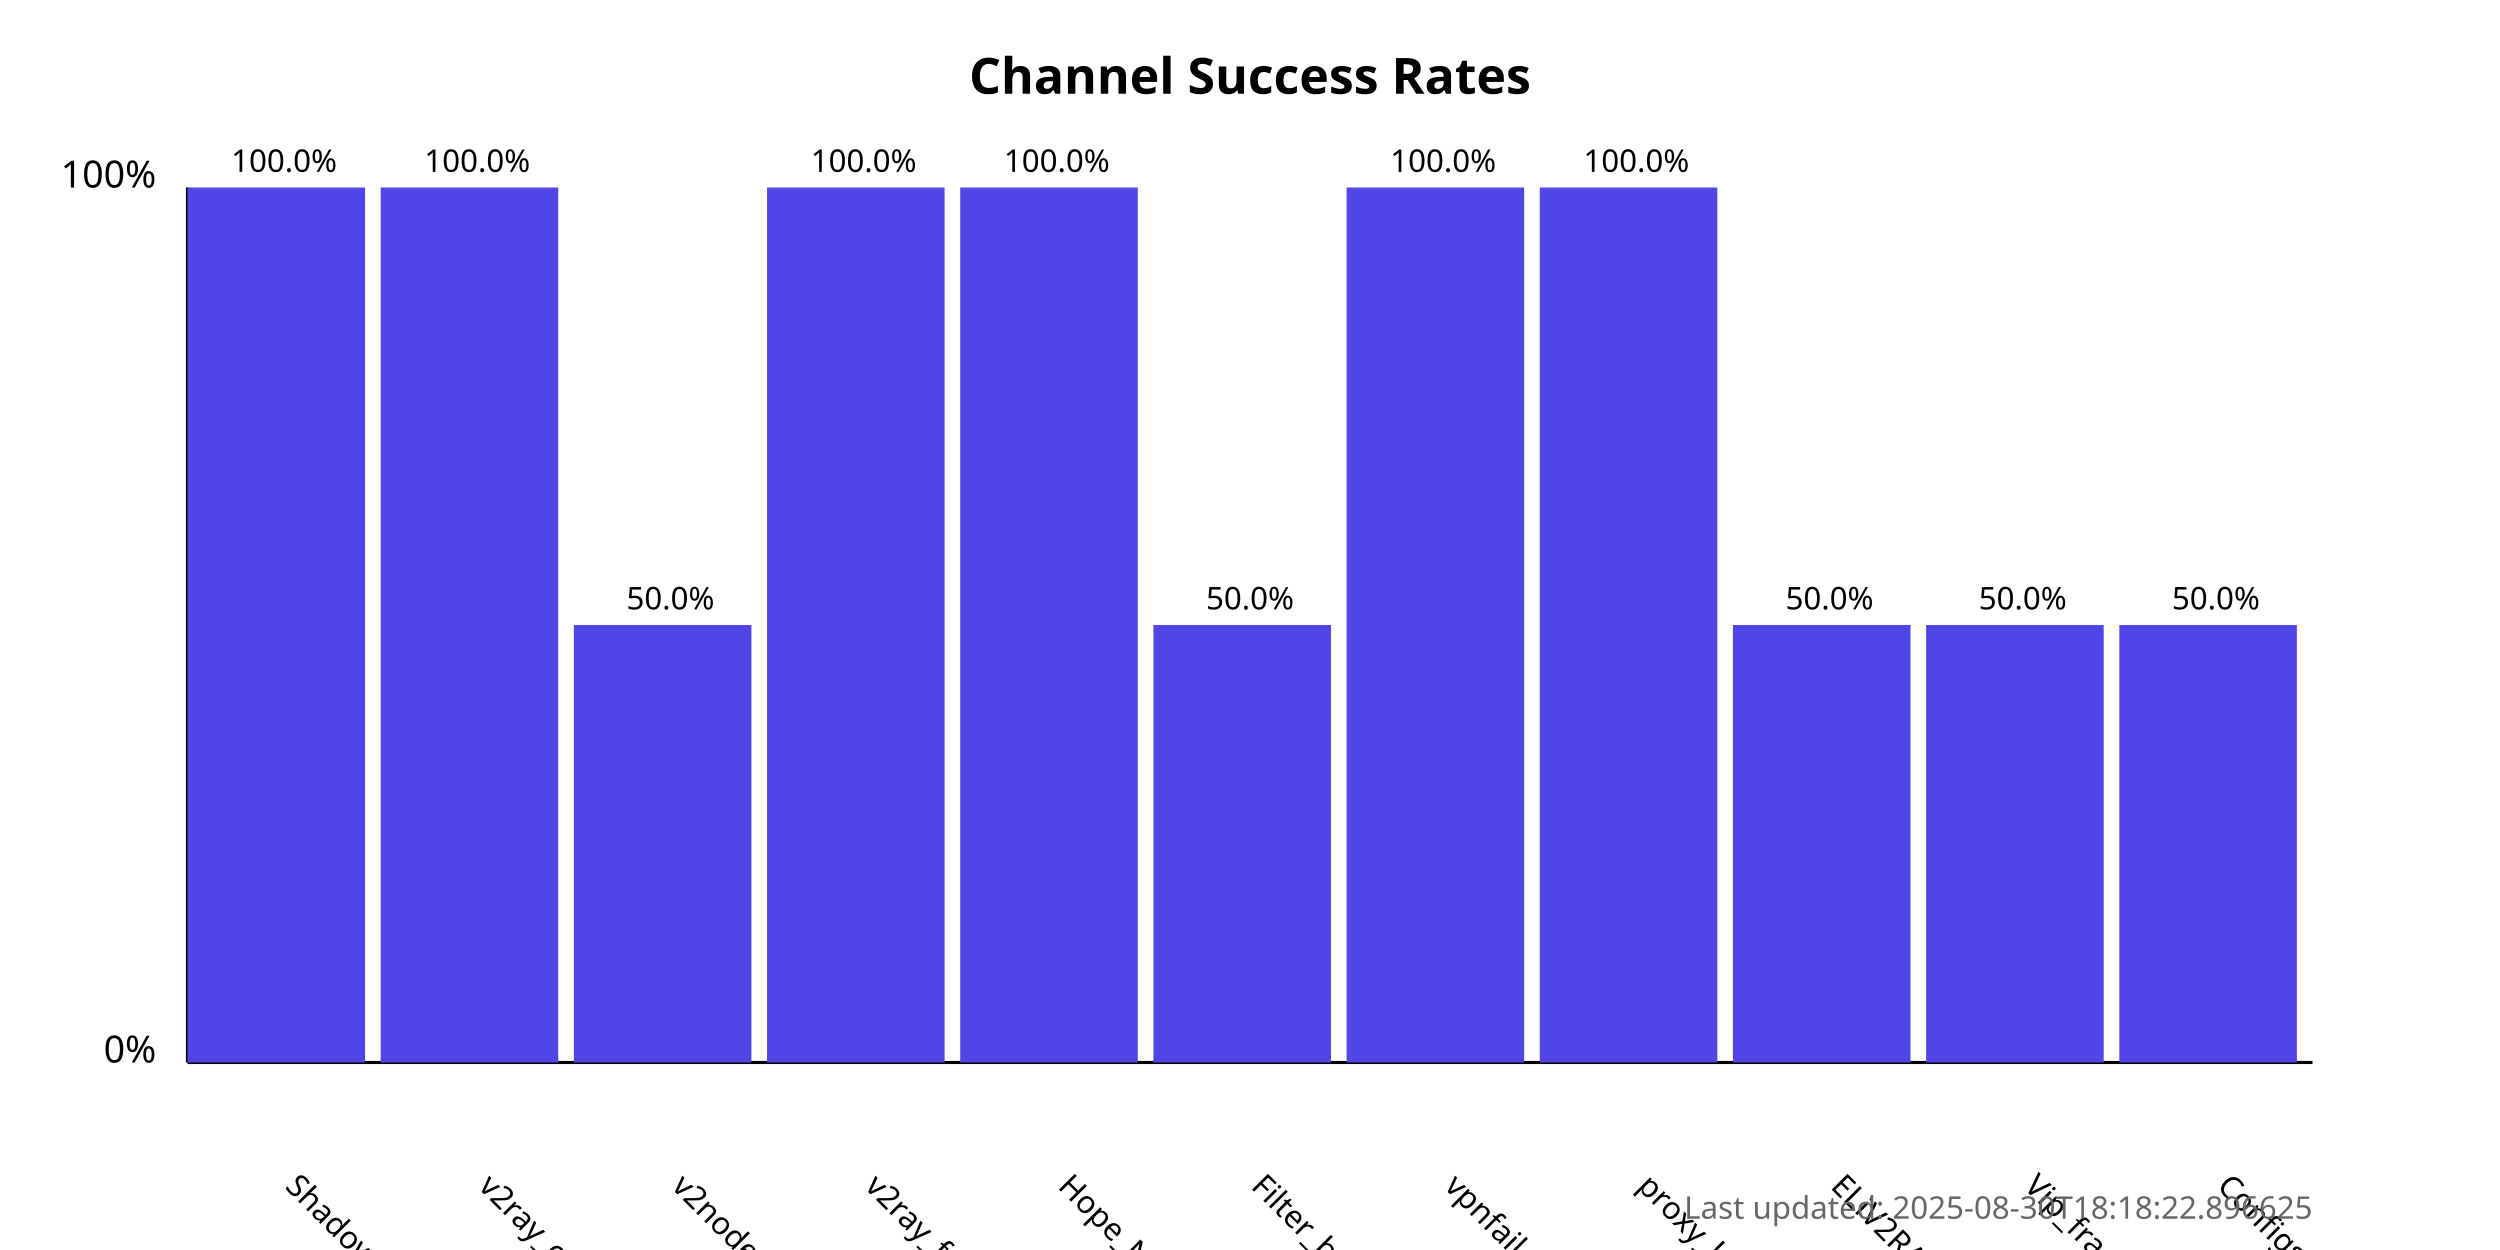
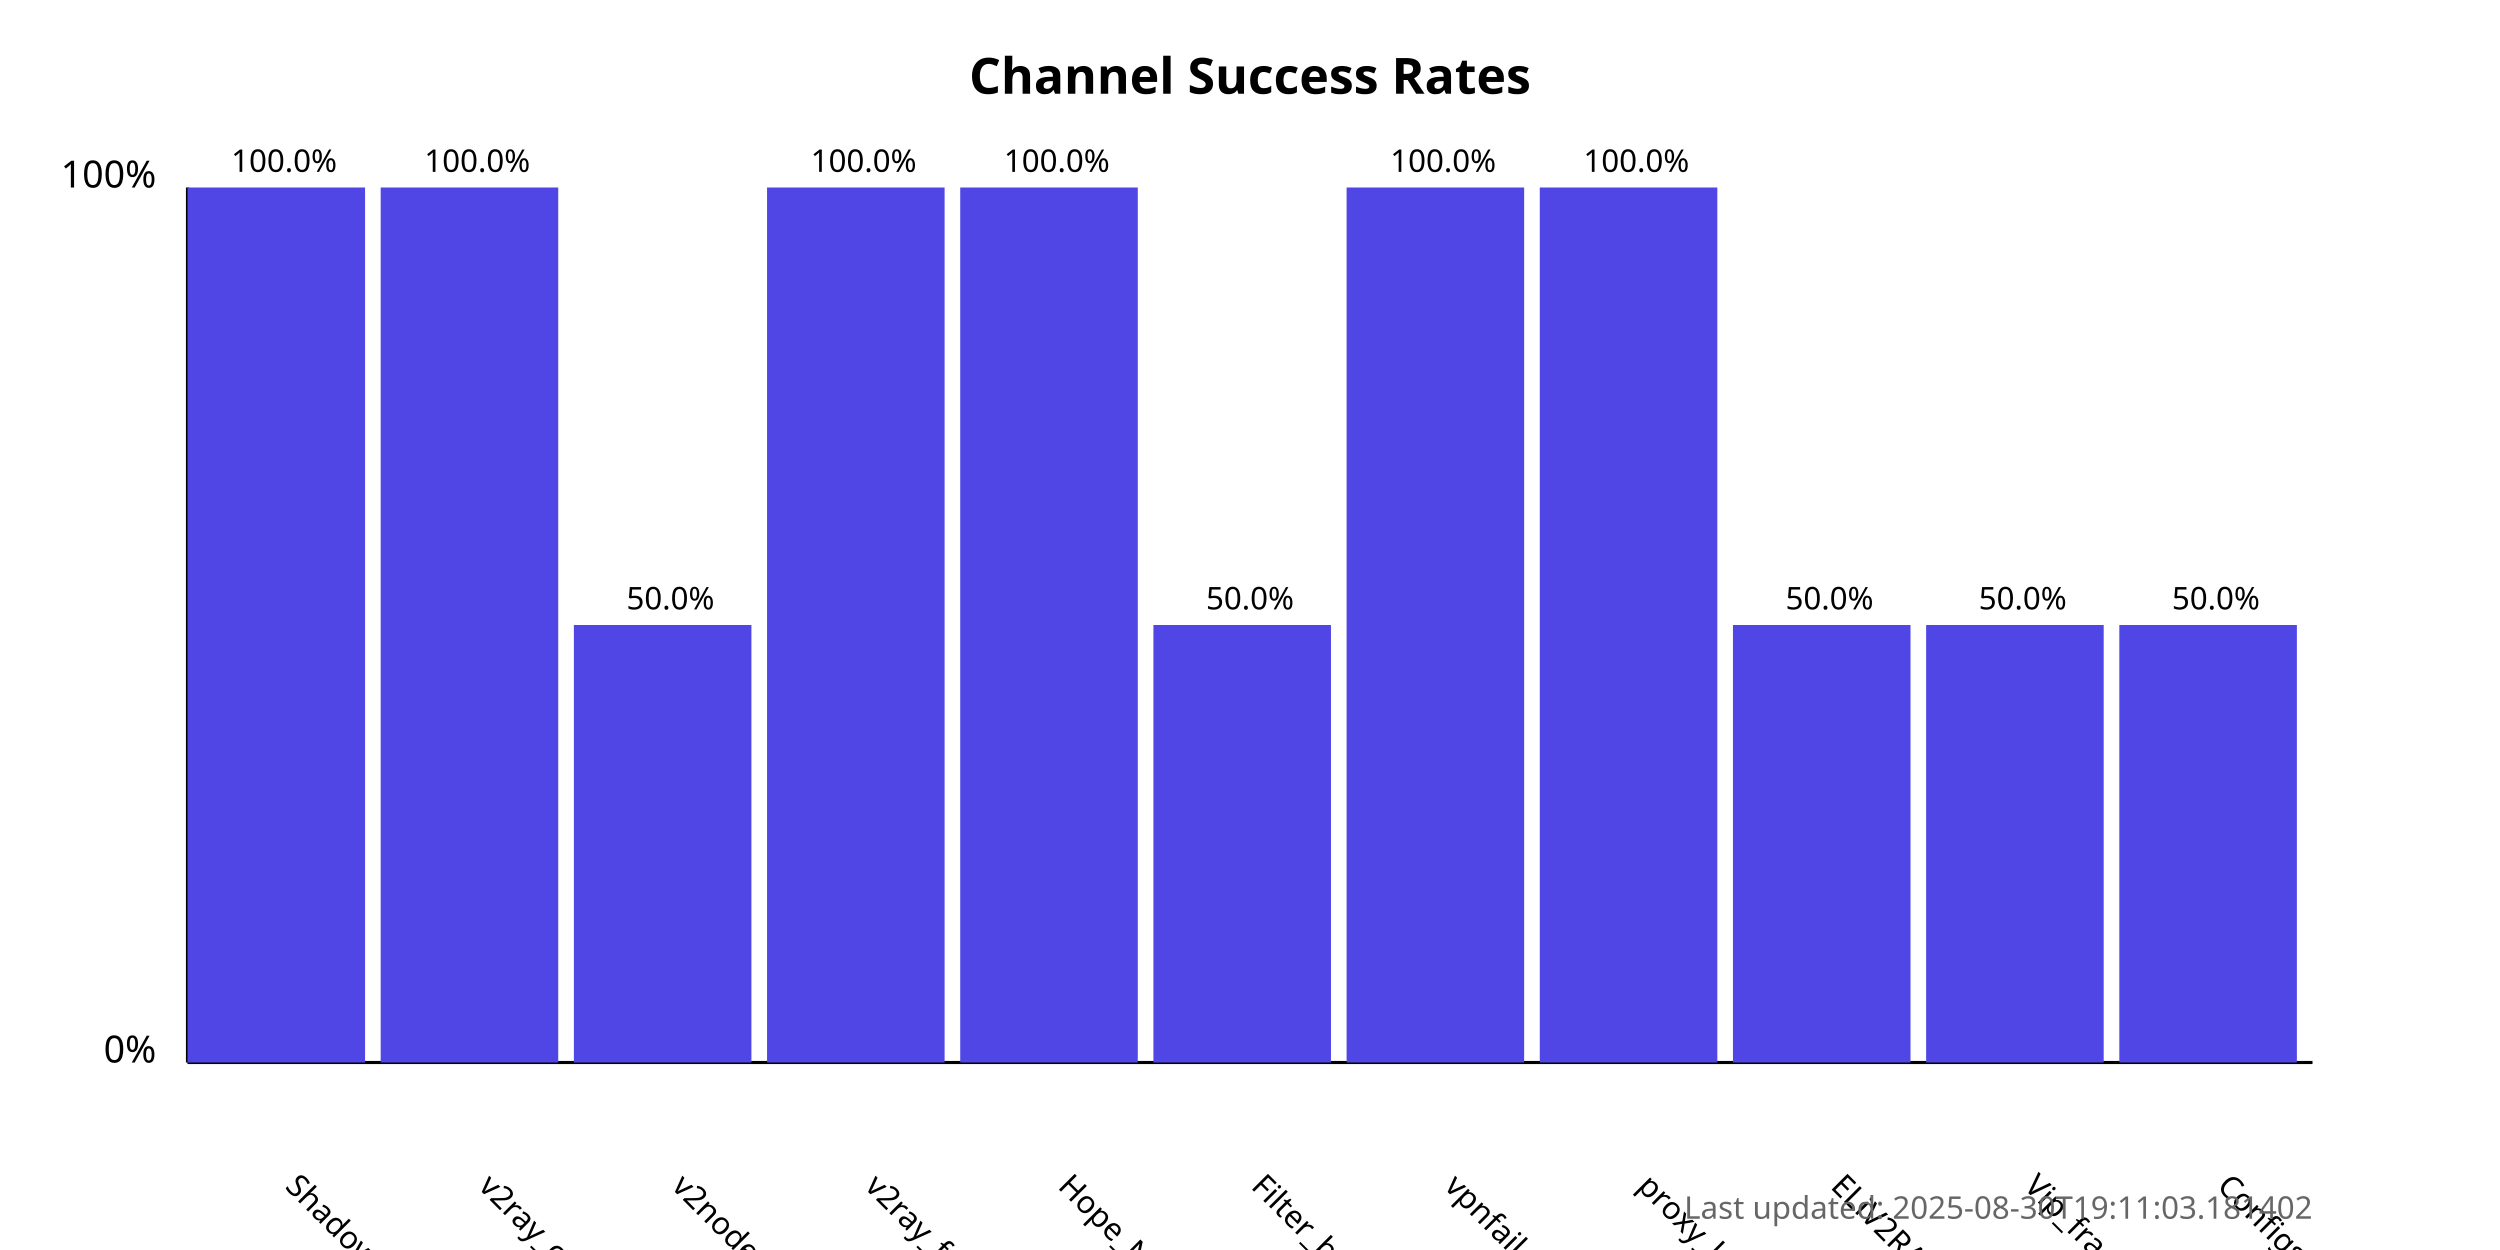
<svg xmlns="http://www.w3.org/2000/svg" width="800" height="400">
  <style>
            .chart-title { font: bold 16px sans-serif; }
            .axis-label { font: 12px sans-serif; }
            .tick-label { font: 10px sans-serif; }
            .bar { fill: #4f46e5; }
            .bar:hover { fill: #6366f1; }
            .timestamp { font: 10px sans-serif; fill: #666; }
        </style>
  <text x="400.0" y="30" text-anchor="middle" class="chart-title">
            Channel Success Rates
        </text>
  <line x1="60" y1="340" x2="60" y2="60" stroke="black" stroke-width="1" />
  <line x1="60" y1="340" x2="740" y2="340" stroke="black" stroke-width="1" />
  <text x="50" y="340" text-anchor="end" class="axis-label">0%</text>
  <text x="50" y="60" text-anchor="end" class="axis-label">100%</text>
  <g>
    <rect x="60" y="60.0" width="56.818" height="280.0" class="bar" />
    <text x="90.909" y="380" transform="rotate(45, 90.90909, 380)" text-anchor="start" class="tick-label">
                ShadowProxy66
            </text>
    <text x="90.909" y="55.0" text-anchor="middle" class="tick-label">
                100.0%
            </text>
  </g>
  <g>
    <rect x="121.818" y="60.0" width="56.818" height="280.0" class="bar" />
    <text x="152.727" y="380" transform="rotate(45, 152.7273, 380)" text-anchor="start" class="tick-label">
                v2ray_configs_pool
            </text>
    <text x="152.727" y="55.0" text-anchor="middle" class="tick-label">
                100.0%
            </text>
  </g>
  <g>
    <rect x="183.636" y="200.0" width="56.818" height="140.0" class="bar" />
    <text x="214.545" y="380" transform="rotate(45, 214.5455, 380)" text-anchor="start" class="tick-label">
                v2nodes
            </text>
    <text x="214.545" y="195.0" text-anchor="middle" class="tick-label">
                50.0%
            </text>
  </g>
  <g>
    <rect x="245.455" y="60.0" width="56.818" height="280.0" class="bar" />
    <text x="276.364" y="380" transform="rotate(45, 276.3636, 380)" text-anchor="start" class="tick-label">
                v2ray_free_conf
            </text>
    <text x="276.364" y="55.0" text-anchor="middle" class="tick-label">
                100.0%
            </text>
  </g>
  <g>
    <rect x="307.273" y="60.0" width="56.818" height="280.0" class="bar" />
    <text x="338.182" y="380" transform="rotate(45, 338.1818, 380)" text-anchor="start" class="tick-label">
                Hope_Net
            </text>
    <text x="338.182" y="55.0" text-anchor="middle" class="tick-label">
                100.0%
            </text>
  </g>
  <g>
    <rect x="369.091" y="200.0" width="56.818" height="140.0" class="bar" />
    <text x="400.0" y="380" transform="rotate(45, 400.0, 380)" text-anchor="start" class="tick-label">
                Filter_breaker
            </text>
    <text x="400.0" y="195.0" text-anchor="middle" class="tick-label">
                50.0%
            </text>
  </g>
  <g>
    <rect x="430.909" y="60.0" width="56.818" height="280.0" class="bar" />
    <text x="461.818" y="380" transform="rotate(45, 461.8182, 380)" text-anchor="start" class="tick-label">
                vpnfail_vless
            </text>
    <text x="461.818" y="55.0" text-anchor="middle" class="tick-label">
                100.0%
            </text>
  </g>
  <g>
    <rect x="492.727" y="60.0" width="56.818" height="280.0" class="bar" />
    <text x="523.636" y="380" transform="rotate(45, 523.6364, 380)" text-anchor="start" class="tick-label">
                proxy_kafee
            </text>
    <text x="523.636" y="55.0" text-anchor="middle" class="tick-label">
                100.0%
            </text>
  </g>
  <g>
    <rect x="554.545" y="200.0" width="56.818" height="140.0" class="bar" />
    <text x="585.455" y="380" transform="rotate(45, 585.4545, 380)" text-anchor="start" class="tick-label">
                ELiV2RAY
            </text>
    <text x="585.455" y="195.0" text-anchor="middle" class="tick-label">
                50.0%
            </text>
  </g>
  <g>
    <rect x="616.364" y="200.0" width="56.818" height="140.0" class="bar" />
    <text x="647.273" y="380" transform="rotate(45, 647.2727, 380)" text-anchor="start" class="tick-label">
                Vip_fragment_v2ray
            </text>
    <text x="647.273" y="195.0" text-anchor="middle" class="tick-label">
                50.0%
            </text>
  </g>
  <g>
    <rect x="678.182" y="200.0" width="56.818" height="140.0" class="bar" />
    <text x="709.091" y="380" transform="rotate(45, 709.0909, 380)" text-anchor="start" class="tick-label">
                ConfigsHubPlus
            </text>
    <text x="709.091" y="195.0" text-anchor="middle" class="tick-label">
                50.0%
            </text>
  </g>
  <text x="740" y="390" text-anchor="end" class="timestamp">
-             Last updated: 2025-08-30T18:18:22.896625
+             Last updated: 2025-08-30T19:11:03.181402
        </text>
</svg>
